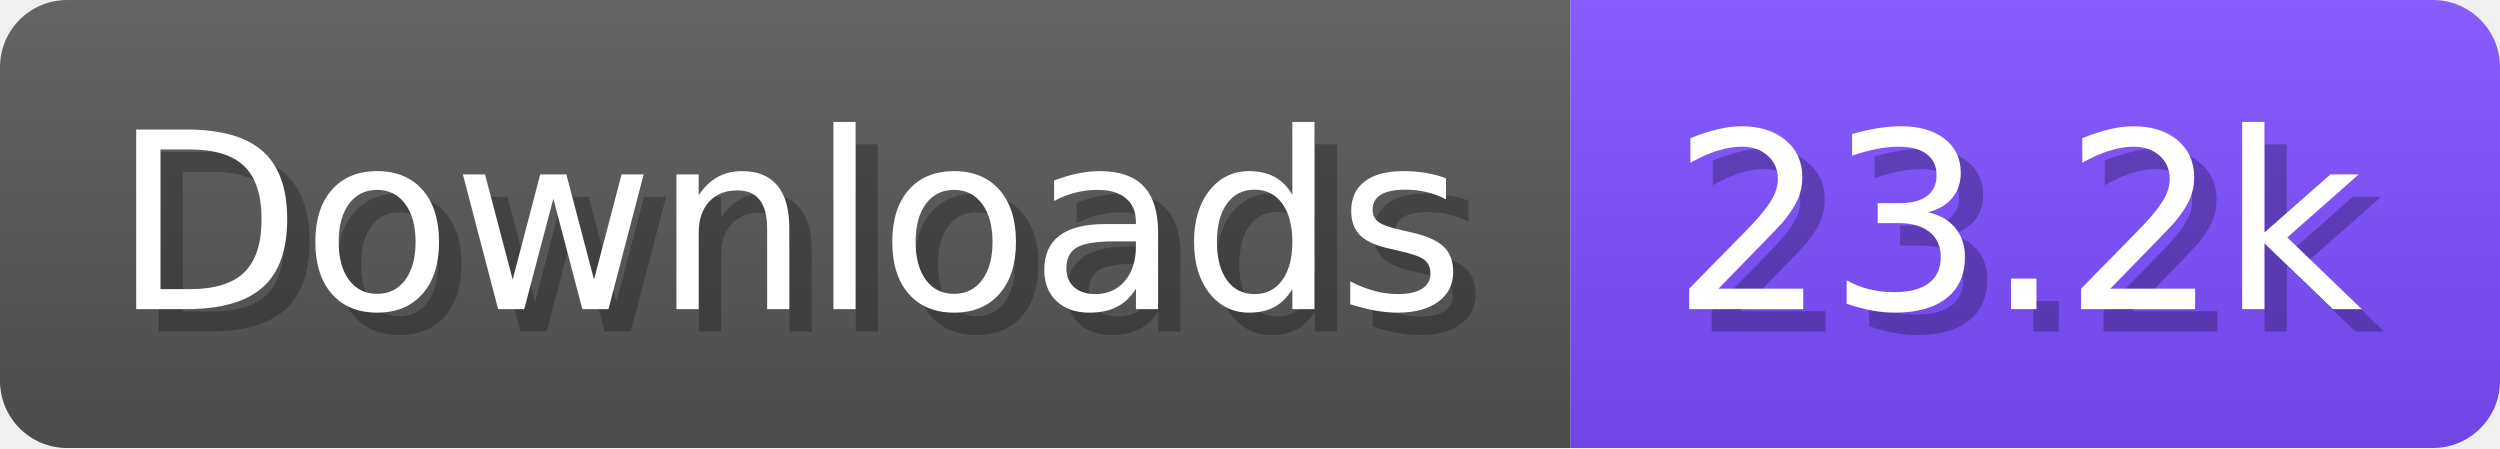
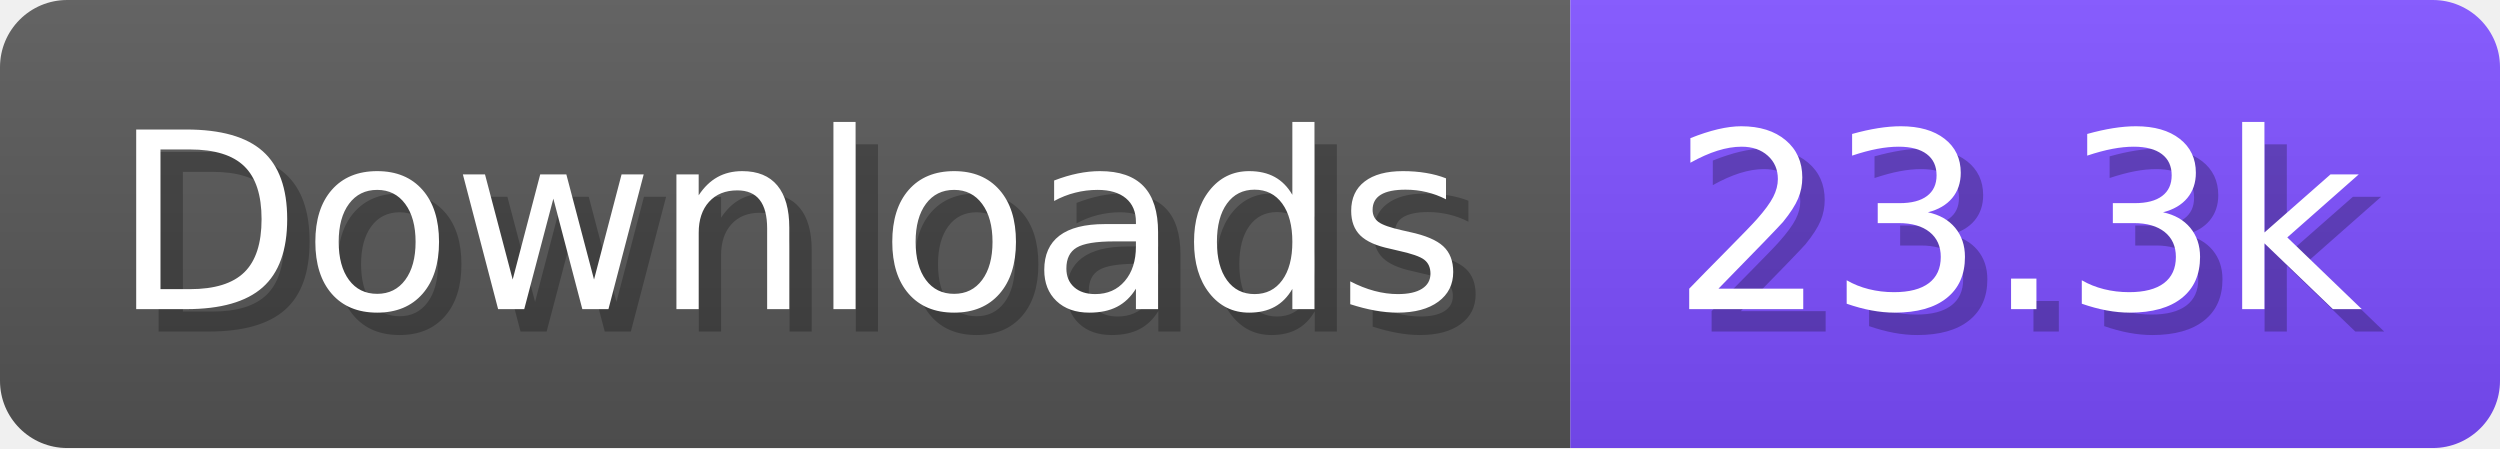
- <svg xmlns="http://www.w3.org/2000/svg" width="111.6" height="20" viewBox="0 0 1116 200" role="img" aria-label="Downloads: 23.2k">
+ <svg xmlns="http://www.w3.org/2000/svg" width="111.6" height="20" viewBox="0 0 1116 200" role="img" aria-label="Downloads: 23.3k">
  <linearGradient id="a" x2="0" y2="100%">
    <stop offset="0" stop-opacity=".1" stop-color="#EEE" />
    <stop offset="1" stop-opacity=".1" />
  </linearGradient>
  <mask id="m">
    <rect width="1116" height="200" rx="30" fill="#FFF" />
  </mask>
  <g mask="url(#m)">
    <rect width="701" height="200" fill="#555" />
    <rect width="415" height="200" fill="#7C4DFF" x="701" />
    <rect width="1116" height="200" fill="url(#a)" />
  </g>
  <g aria-hidden="true" fill="#fff" text-anchor="start" font-family="Verdana,DejaVu Sans,sans-serif" font-size="110">
    <text x="60" y="148" textLength="601" fill="#000" opacity="0.25">Downloads</text>
    <text x="50" y="138" textLength="601">Downloads</text>
-     <text x="756" y="148" textLength="315" fill="#000" opacity="0.25">23.2k</text>
-     <text x="746" y="138" textLength="315">23.2k</text>
+     <text x="756" y="148" textLength="315" fill="#000" opacity="0.25">23.3k</text>
+     <text x="746" y="138" textLength="315">23.3k</text>
  </g>
</svg>
